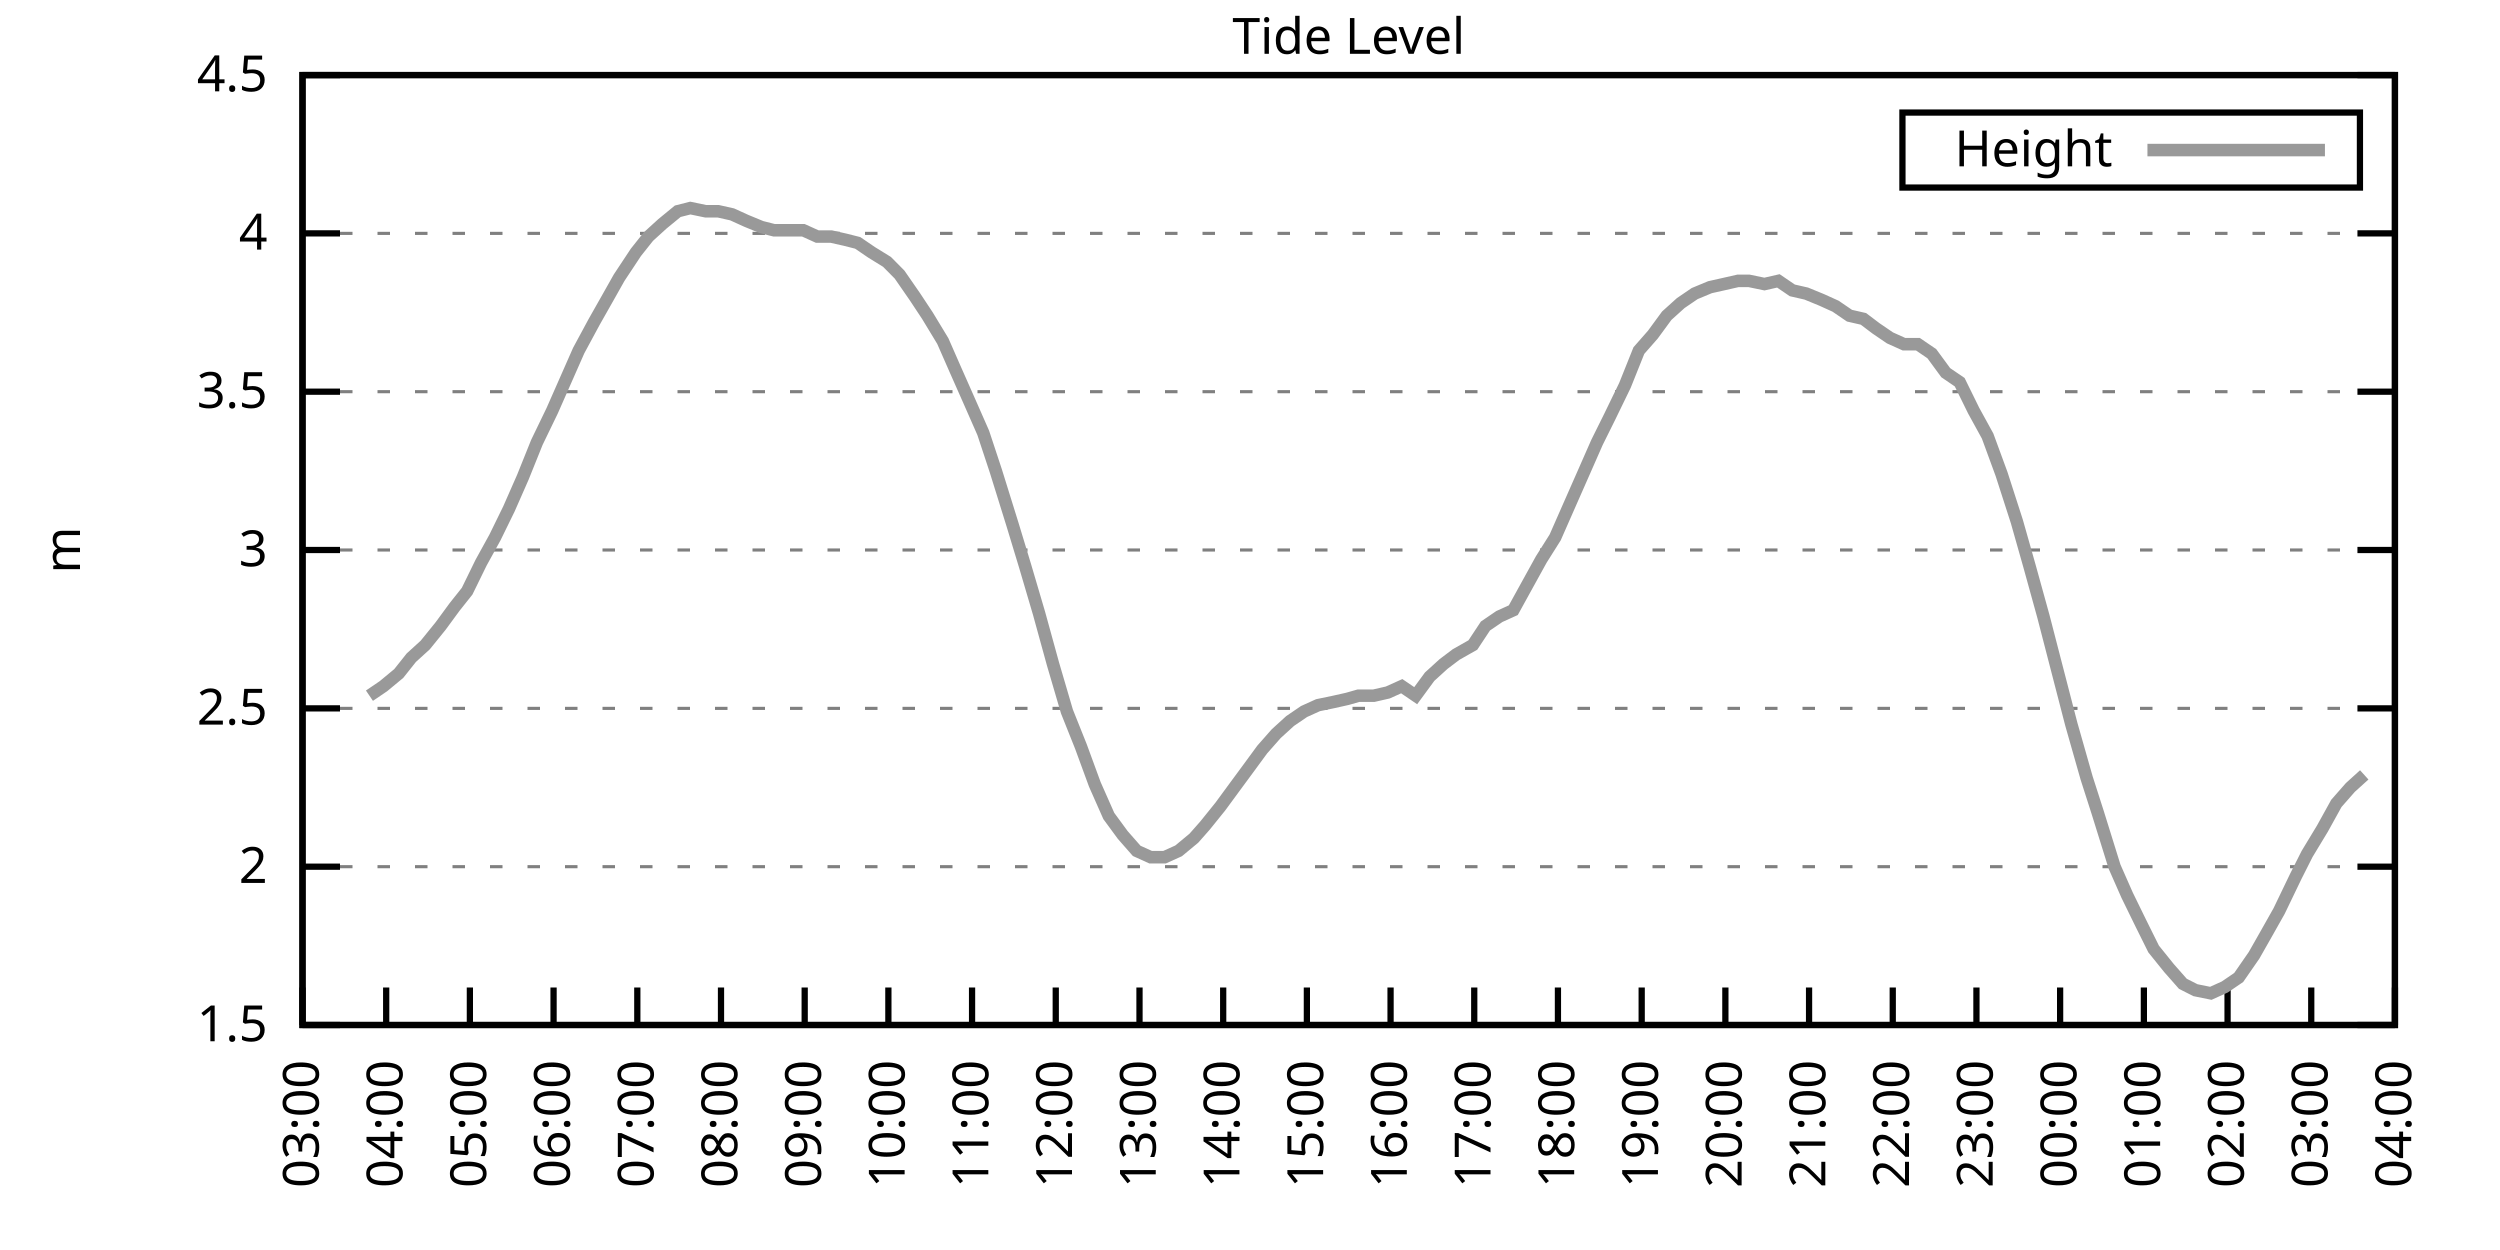
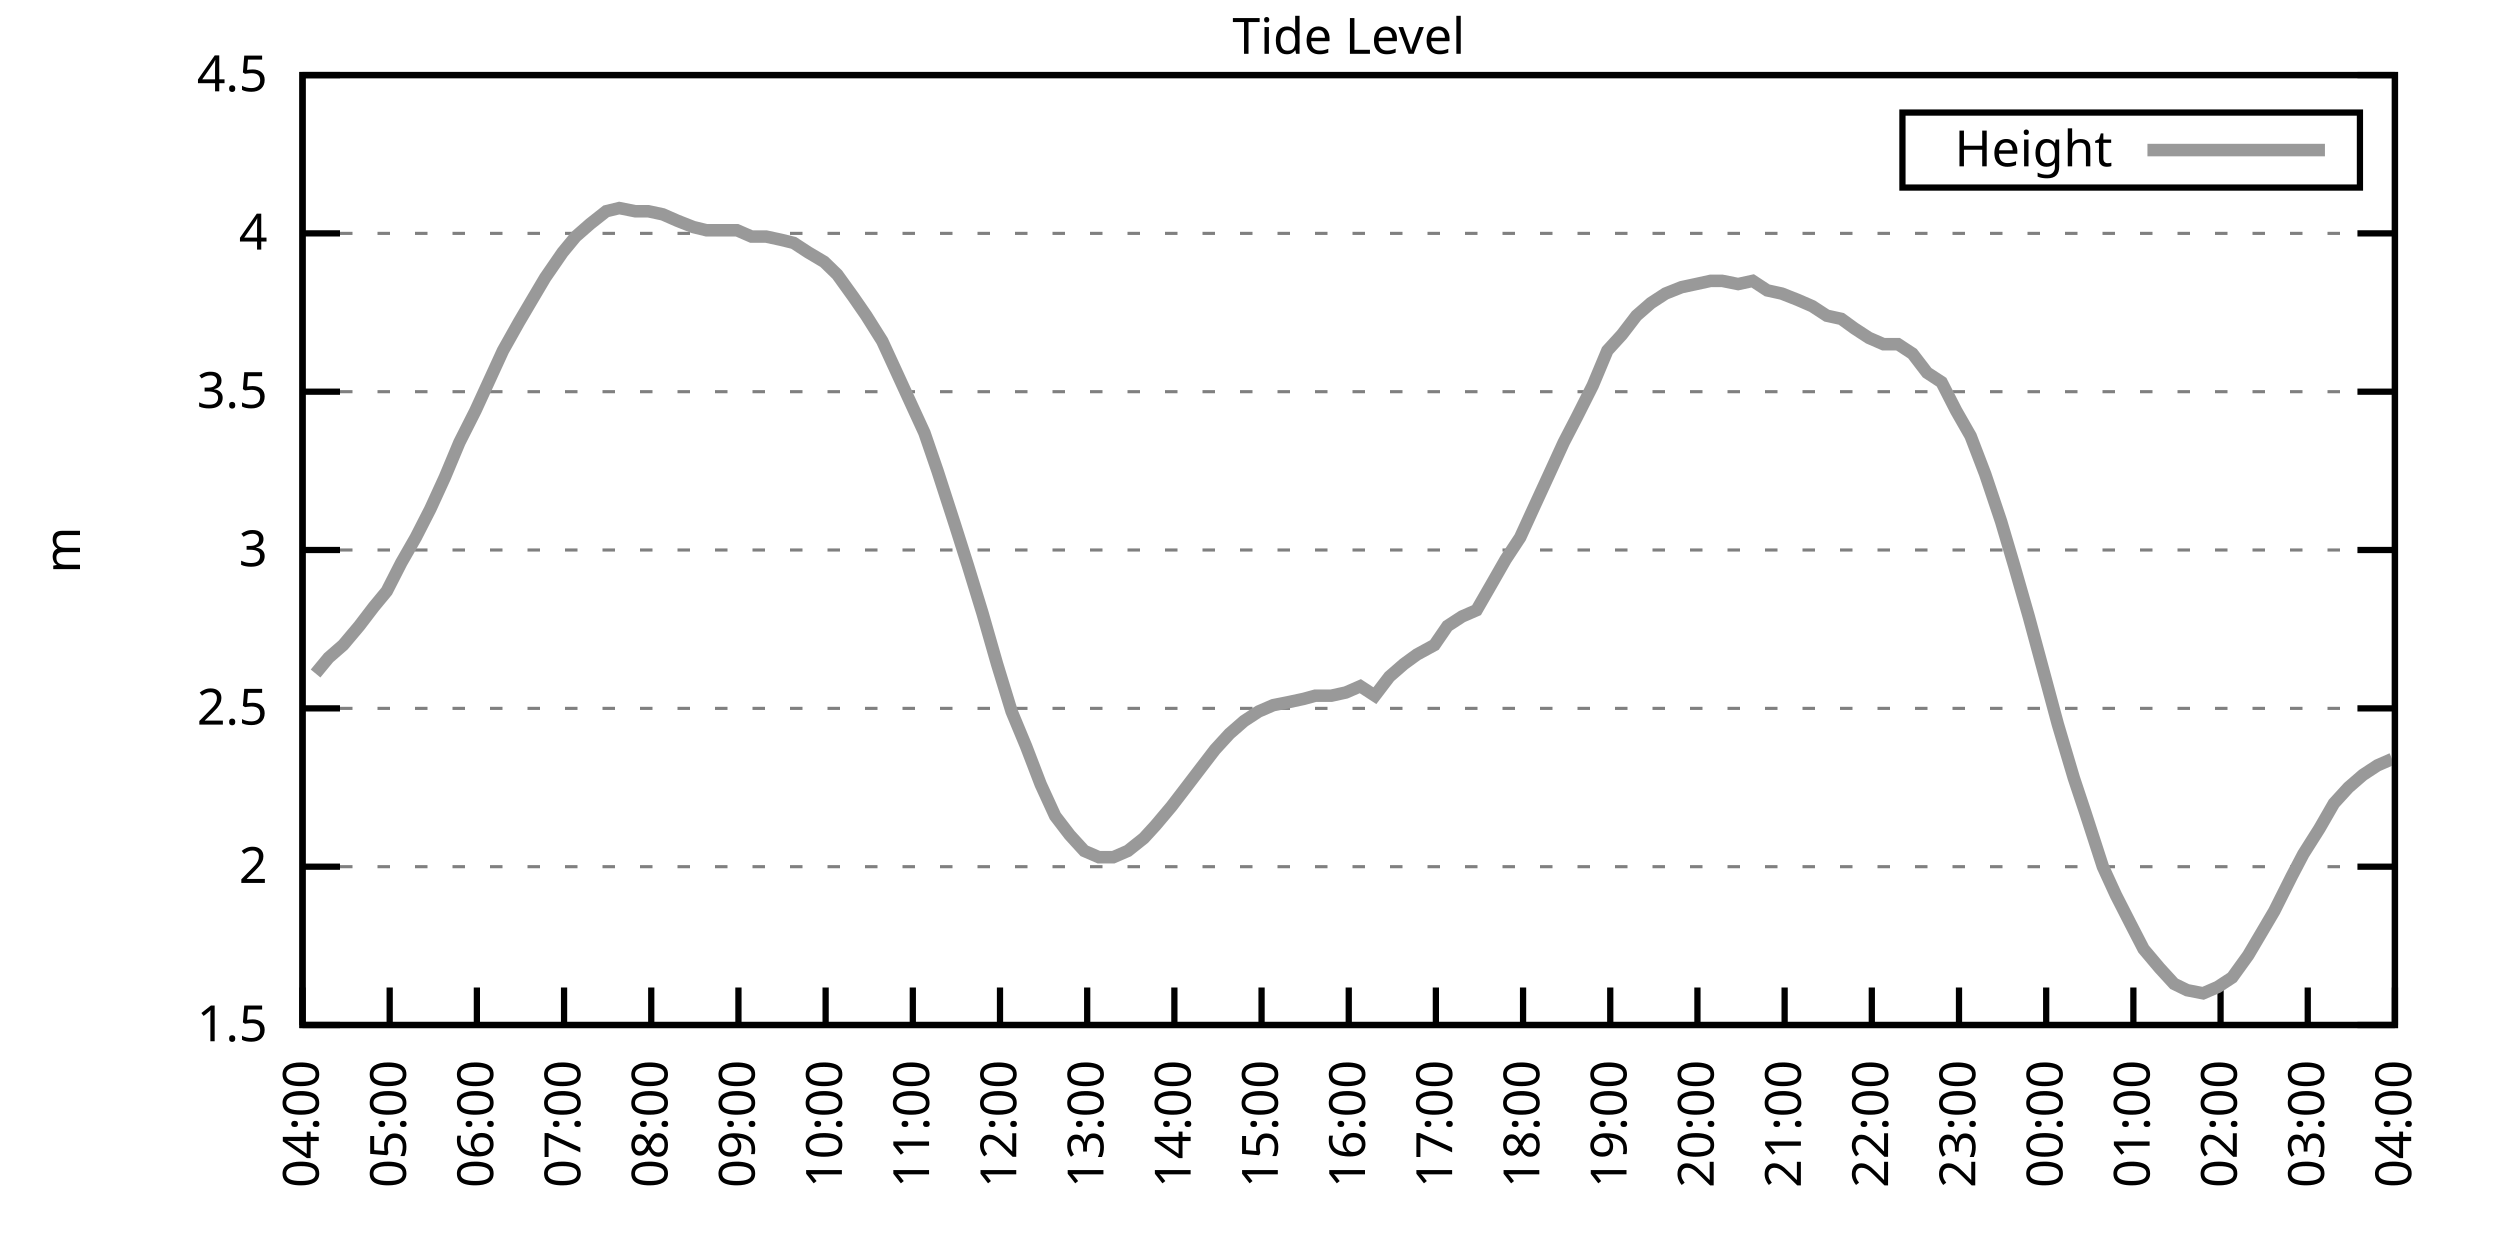
<svg xmlns="http://www.w3.org/2000/svg" xmlns:xlink="http://www.w3.org/1999/xlink" width="400" height="200" viewBox="0 0 400 200">
  <g id="gnuplot_canvas">
    <rect x="0" y="0" width="400" height="200" fill="none" />
    <defs>
      <circle id="gpDot" r="0.5" stroke-width="0.5" stroke="currentColor" />
      <path id="gpPt0" stroke-width="0.333" stroke="currentColor" d="M-1,0 h2 M0,-1 v2" />
      <path id="gpPt1" stroke-width="0.333" stroke="currentColor" d="M-1,-1 L1,1 M1,-1 L-1,1" />
      <path id="gpPt2" stroke-width="0.333" stroke="currentColor" d="M-1,0 L1,0 M0,-1 L0,1 M-1,-1 L1,1 M-1,1 L1,-1" />
      <rect id="gpPt3" stroke-width="0.333" stroke="currentColor" x="-1" y="-1" width="2" height="2" />
      <rect id="gpPt4" stroke-width="0.333" stroke="currentColor" fill="currentColor" x="-1" y="-1" width="2" height="2" />
      <circle id="gpPt5" stroke-width="0.333" stroke="currentColor" cx="0" cy="0" r="1" />
      <use xlink:href="#gpPt5" id="gpPt6" fill="currentColor" stroke="none" />
      <path id="gpPt7" stroke-width="0.333" stroke="currentColor" d="M0,-1.33 L-1.33,0.67 L1.33,0.67 z" />
      <use xlink:href="#gpPt7" id="gpPt8" fill="currentColor" stroke="none" />
      <use xlink:href="#gpPt7" id="gpPt9" stroke="currentColor" transform="rotate(180)" />
      <use xlink:href="#gpPt9" id="gpPt10" fill="currentColor" stroke="none" />
      <use xlink:href="#gpPt3" id="gpPt11" stroke="currentColor" transform="rotate(45)" />
      <use xlink:href="#gpPt11" id="gpPt12" fill="currentColor" stroke="none" />
      <path id="gpPt13" stroke-width="0.333" stroke="currentColor" d="M0,1.330 L1.265,0.411 L0.782,-1.067 L-0.782,-1.076 L-1.265,0.411 z" />
      <use xlink:href="#gpPt13" id="gpPt14" fill="currentColor" stroke="none" />
      <filter id="textbox" filterUnits="objectBoundingBox" x="0" y="0" height="1" width="1">
        <feFlood flood-color="white" flood-opacity="1" result="bgnd" />
        <feComposite in="SourceGraphic" in2="bgnd" operator="atop" />
      </filter>
      <filter id="greybox" filterUnits="objectBoundingBox" x="0" y="0" height="1" width="1">
        <feFlood flood-color="lightgrey" flood-opacity="1" result="grey" />
        <feComposite in="SourceGraphic" in2="grey" operator="atop" />
      </filter>
    </defs>
    <g fill="none" color="white" stroke="currentColor" stroke-width="1.00" stroke-linecap="butt" stroke-linejoin="miter">
</g>
    <g fill="none" color="black" stroke="currentColor" stroke-width="1.00" stroke-linecap="butt" stroke-linejoin="miter">
      <g stroke="none" shape-rendering="crispEdges">
        <polygon fill="rgb(255, 255, 255)" points="48.40,164.00 383.18,164.00 383.18,12.02 48.40,12.02 " />
      </g>
    </g>
    <g fill="none" color="black" stroke="currentColor" stroke-width="1.00" stroke-linecap="butt" stroke-linejoin="miter">
</g>
    <g fill="none" color="black" stroke="black" stroke-width="0.50" stroke-linecap="butt" stroke-linejoin="miter">
</g>
    <g fill="none" color="gray" stroke="currentColor" stroke-width="0.50" stroke-linecap="butt" stroke-linejoin="miter">
      <path stroke="gray" stroke-dasharray="2,4" class="gridline" d="M48.40,164.00 L383.19,164.00  " />
    </g>
    <g fill="none" color="gray" stroke="gray" stroke-width="1.00" stroke-linecap="butt" stroke-linejoin="miter">
</g>
    <g fill="none" color="black" stroke="currentColor" stroke-width="1.00" stroke-linecap="butt" stroke-linejoin="miter">
      <path stroke="black" d="M48.40,164.00 L54.40,164.00 M383.19,164.00 L377.19,164.00  " />
      <g transform="translate(42.80,166.60)" stroke="none" fill="black" font-family="Sans" font-size="8.00" text-anchor="end">
        <text>
          <tspan font-family="Sans"> 1.5</tspan>
        </text>
      </g>
    </g>
    <g fill="none" color="black" stroke="currentColor" stroke-width="1.00" stroke-linecap="butt" stroke-linejoin="miter">
</g>
    <g fill="none" color="black" stroke="black" stroke-width="0.50" stroke-linecap="butt" stroke-linejoin="miter">
</g>
    <g fill="none" color="gray" stroke="currentColor" stroke-width="0.50" stroke-linecap="butt" stroke-linejoin="miter">
      <path stroke="gray" stroke-dasharray="2,4" class="gridline" d="M48.40,138.67 L383.19,138.67  " />
    </g>
    <g fill="none" color="gray" stroke="gray" stroke-width="1.00" stroke-linecap="butt" stroke-linejoin="miter">
</g>
    <g fill="none" color="black" stroke="currentColor" stroke-width="1.00" stroke-linecap="butt" stroke-linejoin="miter">
      <path stroke="black" d="M48.40,138.67 L54.40,138.67 M383.19,138.67 L377.19,138.67  " />
      <g transform="translate(42.80,141.27)" stroke="none" fill="black" font-family="Sans" font-size="8.00" text-anchor="end">
        <text>
          <tspan font-family="Sans"> 2</tspan>
        </text>
      </g>
    </g>
    <g fill="none" color="black" stroke="currentColor" stroke-width="1.00" stroke-linecap="butt" stroke-linejoin="miter">
</g>
    <g fill="none" color="black" stroke="black" stroke-width="0.50" stroke-linecap="butt" stroke-linejoin="miter">
</g>
    <g fill="none" color="gray" stroke="currentColor" stroke-width="0.50" stroke-linecap="butt" stroke-linejoin="miter">
      <path stroke="gray" stroke-dasharray="2,4" class="gridline" d="M48.40,113.34 L383.19,113.34  " />
    </g>
    <g fill="none" color="gray" stroke="gray" stroke-width="1.00" stroke-linecap="butt" stroke-linejoin="miter">
</g>
    <g fill="none" color="black" stroke="currentColor" stroke-width="1.00" stroke-linecap="butt" stroke-linejoin="miter">
      <path stroke="black" d="M48.40,113.34 L54.40,113.34 M383.19,113.34 L377.19,113.34  " />
      <g transform="translate(42.80,115.94)" stroke="none" fill="black" font-family="Sans" font-size="8.00" text-anchor="end">
        <text>
          <tspan font-family="Sans"> 2.5</tspan>
        </text>
      </g>
    </g>
    <g fill="none" color="black" stroke="currentColor" stroke-width="1.00" stroke-linecap="butt" stroke-linejoin="miter">
</g>
    <g fill="none" color="black" stroke="black" stroke-width="0.50" stroke-linecap="butt" stroke-linejoin="miter">
</g>
    <g fill="none" color="gray" stroke="currentColor" stroke-width="0.50" stroke-linecap="butt" stroke-linejoin="miter">
      <path stroke="gray" stroke-dasharray="2,4" class="gridline" d="M48.40,88.00 L383.19,88.00  " />
    </g>
    <g fill="none" color="gray" stroke="gray" stroke-width="1.00" stroke-linecap="butt" stroke-linejoin="miter">
</g>
    <g fill="none" color="black" stroke="currentColor" stroke-width="1.00" stroke-linecap="butt" stroke-linejoin="miter">
      <path stroke="black" d="M48.40,88.00 L54.40,88.00 M383.19,88.00 L377.19,88.00  " />
      <g transform="translate(42.80,90.60)" stroke="none" fill="black" font-family="Sans" font-size="8.00" text-anchor="end">
        <text>
          <tspan font-family="Sans"> 3</tspan>
        </text>
      </g>
    </g>
    <g fill="none" color="black" stroke="currentColor" stroke-width="1.00" stroke-linecap="butt" stroke-linejoin="miter">
</g>
    <g fill="none" color="black" stroke="black" stroke-width="0.50" stroke-linecap="butt" stroke-linejoin="miter">
</g>
    <g fill="none" color="gray" stroke="currentColor" stroke-width="0.50" stroke-linecap="butt" stroke-linejoin="miter">
      <path stroke="gray" stroke-dasharray="2,4" class="gridline" d="M48.40,62.67 L383.19,62.67  " />
    </g>
    <g fill="none" color="gray" stroke="gray" stroke-width="1.00" stroke-linecap="butt" stroke-linejoin="miter">
</g>
    <g fill="none" color="black" stroke="currentColor" stroke-width="1.00" stroke-linecap="butt" stroke-linejoin="miter">
      <path stroke="black" d="M48.40,62.67 L54.40,62.67 M383.19,62.67 L377.19,62.67  " />
      <g transform="translate(42.80,65.27)" stroke="none" fill="black" font-family="Sans" font-size="8.00" text-anchor="end">
        <text>
          <tspan font-family="Sans"> 3.5</tspan>
        </text>
      </g>
    </g>
    <g fill="none" color="black" stroke="currentColor" stroke-width="1.00" stroke-linecap="butt" stroke-linejoin="miter">
</g>
    <g fill="none" color="black" stroke="black" stroke-width="0.50" stroke-linecap="butt" stroke-linejoin="miter">
</g>
    <g fill="none" color="gray" stroke="currentColor" stroke-width="0.50" stroke-linecap="butt" stroke-linejoin="miter">
      <path stroke="gray" stroke-dasharray="2,4" class="gridline" d="M48.40,37.34 L383.19,37.34  " />
    </g>
    <g fill="none" color="gray" stroke="gray" stroke-width="1.00" stroke-linecap="butt" stroke-linejoin="miter">
</g>
    <g fill="none" color="black" stroke="currentColor" stroke-width="1.00" stroke-linecap="butt" stroke-linejoin="miter">
      <path stroke="black" d="M48.40,37.34 L54.40,37.34 M383.19,37.34 L377.19,37.34  " />
      <g transform="translate(42.80,39.94)" stroke="none" fill="black" font-family="Sans" font-size="8.00" text-anchor="end">
        <text>
          <tspan font-family="Sans"> 4</tspan>
        </text>
      </g>
    </g>
    <g fill="none" color="black" stroke="currentColor" stroke-width="1.00" stroke-linecap="butt" stroke-linejoin="miter">
</g>
    <g fill="none" color="black" stroke="black" stroke-width="0.50" stroke-linecap="butt" stroke-linejoin="miter">
</g>
    <g fill="none" color="gray" stroke="currentColor" stroke-width="0.50" stroke-linecap="butt" stroke-linejoin="miter">
      <path stroke="gray" stroke-dasharray="2,4" class="gridline" d="M48.40,12.01 L383.19,12.01  " />
    </g>
    <g fill="none" color="gray" stroke="gray" stroke-width="1.00" stroke-linecap="butt" stroke-linejoin="miter">
</g>
    <g fill="none" color="black" stroke="currentColor" stroke-width="1.00" stroke-linecap="butt" stroke-linejoin="miter">
      <path stroke="black" d="M48.40,12.01 L54.40,12.01 M383.19,12.01 L377.19,12.01  " />
      <g transform="translate(42.80,14.61)" stroke="none" fill="black" font-family="Sans" font-size="8.00" text-anchor="end">
        <text>
          <tspan font-family="Sans"> 4.5</tspan>
        </text>
      </g>
    </g>
    <g fill="none" color="black" stroke="currentColor" stroke-width="1.00" stroke-linecap="butt" stroke-linejoin="miter">
      <path stroke="black" d="M48.40,164.00 L48.40,158.00  " />
      <g transform="translate(51.00,169.60) rotate(270.00)" stroke="none" fill="black" font-family="Sans" font-size="8.00" text-anchor="end">
        <text>
-           <tspan font-family="Sans">03:00</tspan>
-         </text>
-       </g>
-     </g>
-     <g fill="none" color="black" stroke="currentColor" stroke-width="1.00" stroke-linecap="butt" stroke-linejoin="miter">
-       <path stroke="black" d="M61.79,164.00 L61.79,158.00  " />
-       <g transform="translate(64.39,169.60) rotate(270.00)" stroke="none" fill="black" font-family="Sans" font-size="8.00" text-anchor="end">
-         <text>
          <tspan font-family="Sans">04:00</tspan>
        </text>
      </g>
    </g>
    <g fill="none" color="black" stroke="currentColor" stroke-width="1.00" stroke-linecap="butt" stroke-linejoin="miter">
-       <path stroke="black" d="M75.18,164.00 L75.18,158.00  " />
-       <g transform="translate(77.78,169.60) rotate(270.00)" stroke="none" fill="black" font-family="Sans" font-size="8.00" text-anchor="end">
+       <path stroke="black" d="M62.35,164.00 L62.35,158.00  " />
+       <g transform="translate(64.95,169.60) rotate(270.00)" stroke="none" fill="black" font-family="Sans" font-size="8.00" text-anchor="end">
        <text>
          <tspan font-family="Sans">05:00</tspan>
        </text>
      </g>
    </g>
    <g fill="none" color="black" stroke="currentColor" stroke-width="1.00" stroke-linecap="butt" stroke-linejoin="miter">
-       <path stroke="black" d="M88.57,164.00 L88.57,158.00  " />
-       <g transform="translate(91.17,169.60) rotate(270.00)" stroke="none" fill="black" font-family="Sans" font-size="8.00" text-anchor="end">
+       <path stroke="black" d="M76.30,164.00 L76.30,158.00  " />
+       <g transform="translate(78.90,169.60) rotate(270.00)" stroke="none" fill="black" font-family="Sans" font-size="8.00" text-anchor="end">
        <text>
          <tspan font-family="Sans">06:00</tspan>
        </text>
      </g>
    </g>
    <g fill="none" color="black" stroke="currentColor" stroke-width="1.00" stroke-linecap="butt" stroke-linejoin="miter">
-       <path stroke="black" d="M101.97,164.00 L101.97,158.00  " />
-       <g transform="translate(104.57,169.60) rotate(270.00)" stroke="none" fill="black" font-family="Sans" font-size="8.00" text-anchor="end">
+       <path stroke="black" d="M90.25,164.00 L90.25,158.00  " />
+       <g transform="translate(92.85,169.60) rotate(270.00)" stroke="none" fill="black" font-family="Sans" font-size="8.00" text-anchor="end">
        <text>
          <tspan font-family="Sans">07:00</tspan>
        </text>
      </g>
    </g>
    <g fill="none" color="black" stroke="currentColor" stroke-width="1.00" stroke-linecap="butt" stroke-linejoin="miter">
-       <path stroke="black" d="M115.36,164.00 L115.36,158.00  " />
-       <g transform="translate(117.96,169.60) rotate(270.00)" stroke="none" fill="black" font-family="Sans" font-size="8.00" text-anchor="end">
+       <path stroke="black" d="M104.20,164.00 L104.20,158.00  " />
+       <g transform="translate(106.80,169.60) rotate(270.00)" stroke="none" fill="black" font-family="Sans" font-size="8.00" text-anchor="end">
        <text>
          <tspan font-family="Sans">08:00</tspan>
        </text>
      </g>
    </g>
    <g fill="none" color="black" stroke="currentColor" stroke-width="1.00" stroke-linecap="butt" stroke-linejoin="miter">
-       <path stroke="black" d="M128.75,164.00 L128.75,158.00  " />
-       <g transform="translate(131.35,169.60) rotate(270.00)" stroke="none" fill="black" font-family="Sans" font-size="8.00" text-anchor="end">
+       <path stroke="black" d="M118.15,164.00 L118.15,158.00  " />
+       <g transform="translate(120.75,169.60) rotate(270.00)" stroke="none" fill="black" font-family="Sans" font-size="8.00" text-anchor="end">
        <text>
          <tspan font-family="Sans">09:00</tspan>
        </text>
      </g>
    </g>
    <g fill="none" color="black" stroke="currentColor" stroke-width="1.00" stroke-linecap="butt" stroke-linejoin="miter">
-       <path stroke="black" d="M142.14,164.00 L142.14,158.00  " />
-       <g transform="translate(144.74,169.60) rotate(270.00)" stroke="none" fill="black" font-family="Sans" font-size="8.00" text-anchor="end">
+       <path stroke="black" d="M132.10,164.00 L132.10,158.00  " />
+       <g transform="translate(134.70,169.60) rotate(270.00)" stroke="none" fill="black" font-family="Sans" font-size="8.00" text-anchor="end">
        <text>
          <tspan font-family="Sans">10:00</tspan>
        </text>
      </g>
    </g>
    <g fill="none" color="black" stroke="currentColor" stroke-width="1.00" stroke-linecap="butt" stroke-linejoin="miter">
-       <path stroke="black" d="M155.53,164.00 L155.53,158.00  " />
-       <g transform="translate(158.13,169.60) rotate(270.00)" stroke="none" fill="black" font-family="Sans" font-size="8.00" text-anchor="end">
+       <path stroke="black" d="M146.05,164.00 L146.05,158.00  " />
+       <g transform="translate(148.65,169.60) rotate(270.00)" stroke="none" fill="black" font-family="Sans" font-size="8.00" text-anchor="end">
        <text>
          <tspan font-family="Sans">11:00</tspan>
        </text>
      </g>
    </g>
    <g fill="none" color="black" stroke="currentColor" stroke-width="1.00" stroke-linecap="butt" stroke-linejoin="miter">
-       <path stroke="black" d="M168.92,164.00 L168.92,158.00  " />
-       <g transform="translate(171.52,169.60) rotate(270.00)" stroke="none" fill="black" font-family="Sans" font-size="8.00" text-anchor="end">
+       <path stroke="black" d="M160.00,164.00 L160.00,158.00  " />
+       <g transform="translate(162.60,169.60) rotate(270.00)" stroke="none" fill="black" font-family="Sans" font-size="8.00" text-anchor="end">
        <text>
          <tspan font-family="Sans">12:00</tspan>
        </text>
      </g>
    </g>
    <g fill="none" color="black" stroke="currentColor" stroke-width="1.00" stroke-linecap="butt" stroke-linejoin="miter">
-       <path stroke="black" d="M182.32,164.00 L182.32,158.00  " />
-       <g transform="translate(184.92,169.60) rotate(270.00)" stroke="none" fill="black" font-family="Sans" font-size="8.00" text-anchor="end">
+       <path stroke="black" d="M173.95,164.00 L173.95,158.00  " />
+       <g transform="translate(176.55,169.60) rotate(270.00)" stroke="none" fill="black" font-family="Sans" font-size="8.00" text-anchor="end">
        <text>
          <tspan font-family="Sans">13:00</tspan>
        </text>
      </g>
    </g>
    <g fill="none" color="black" stroke="currentColor" stroke-width="1.00" stroke-linecap="butt" stroke-linejoin="miter">
-       <path stroke="black" d="M195.71,164.00 L195.71,158.00  " />
-       <g transform="translate(198.31,169.60) rotate(270.00)" stroke="none" fill="black" font-family="Sans" font-size="8.00" text-anchor="end">
+       <path stroke="black" d="M187.90,164.00 L187.90,158.00  " />
+       <g transform="translate(190.50,169.60) rotate(270.00)" stroke="none" fill="black" font-family="Sans" font-size="8.00" text-anchor="end">
        <text>
          <tspan font-family="Sans">14:00</tspan>
        </text>
      </g>
    </g>
    <g fill="none" color="black" stroke="currentColor" stroke-width="1.00" stroke-linecap="butt" stroke-linejoin="miter">
-       <path stroke="black" d="M209.10,164.00 L209.10,158.00  " />
-       <g transform="translate(211.70,169.60) rotate(270.00)" stroke="none" fill="black" font-family="Sans" font-size="8.00" text-anchor="end">
+       <path stroke="black" d="M201.85,164.00 L201.85,158.00  " />
+       <g transform="translate(204.45,169.60) rotate(270.00)" stroke="none" fill="black" font-family="Sans" font-size="8.00" text-anchor="end">
        <text>
          <tspan font-family="Sans">15:00</tspan>
        </text>
      </g>
    </g>
    <g fill="none" color="black" stroke="currentColor" stroke-width="1.00" stroke-linecap="butt" stroke-linejoin="miter">
-       <path stroke="black" d="M222.49,164.00 L222.49,158.00  " />
-       <g transform="translate(225.09,169.60) rotate(270.00)" stroke="none" fill="black" font-family="Sans" font-size="8.00" text-anchor="end">
+       <path stroke="black" d="M215.80,164.00 L215.80,158.00  " />
+       <g transform="translate(218.40,169.60) rotate(270.00)" stroke="none" fill="black" font-family="Sans" font-size="8.00" text-anchor="end">
        <text>
          <tspan font-family="Sans">16:00</tspan>
        </text>
      </g>
    </g>
    <g fill="none" color="black" stroke="currentColor" stroke-width="1.00" stroke-linecap="butt" stroke-linejoin="miter">
-       <path stroke="black" d="M235.88,164.00 L235.88,158.00  " />
-       <g transform="translate(238.48,169.60) rotate(270.00)" stroke="none" fill="black" font-family="Sans" font-size="8.00" text-anchor="end">
+       <path stroke="black" d="M229.74,164.00 L229.74,158.00  " />
+       <g transform="translate(232.34,169.60) rotate(270.00)" stroke="none" fill="black" font-family="Sans" font-size="8.00" text-anchor="end">
        <text>
          <tspan font-family="Sans">17:00</tspan>
        </text>
      </g>
    </g>
    <g fill="none" color="black" stroke="currentColor" stroke-width="1.00" stroke-linecap="butt" stroke-linejoin="miter">
-       <path stroke="black" d="M249.27,164.00 L249.27,158.00  " />
-       <g transform="translate(251.87,169.60) rotate(270.00)" stroke="none" fill="black" font-family="Sans" font-size="8.00" text-anchor="end">
+       <path stroke="black" d="M243.69,164.00 L243.69,158.00  " />
+       <g transform="translate(246.29,169.60) rotate(270.00)" stroke="none" fill="black" font-family="Sans" font-size="8.00" text-anchor="end">
        <text>
          <tspan font-family="Sans">18:00</tspan>
        </text>
      </g>
    </g>
    <g fill="none" color="black" stroke="currentColor" stroke-width="1.00" stroke-linecap="butt" stroke-linejoin="miter">
-       <path stroke="black" d="M262.67,164.00 L262.67,158.00  " />
-       <g transform="translate(265.27,169.60) rotate(270.00)" stroke="none" fill="black" font-family="Sans" font-size="8.00" text-anchor="end">
+       <path stroke="black" d="M257.64,164.00 L257.64,158.00  " />
+       <g transform="translate(260.24,169.60) rotate(270.00)" stroke="none" fill="black" font-family="Sans" font-size="8.00" text-anchor="end">
        <text>
          <tspan font-family="Sans">19:00</tspan>
        </text>
      </g>
    </g>
    <g fill="none" color="black" stroke="currentColor" stroke-width="1.00" stroke-linecap="butt" stroke-linejoin="miter">
-       <path stroke="black" d="M276.06,164.00 L276.06,158.00  " />
-       <g transform="translate(278.66,169.60) rotate(270.00)" stroke="none" fill="black" font-family="Sans" font-size="8.00" text-anchor="end">
+       <path stroke="black" d="M271.59,164.00 L271.59,158.00  " />
+       <g transform="translate(274.19,169.60) rotate(270.00)" stroke="none" fill="black" font-family="Sans" font-size="8.00" text-anchor="end">
        <text>
          <tspan font-family="Sans">20:00</tspan>
        </text>
      </g>
    </g>
    <g fill="none" color="black" stroke="currentColor" stroke-width="1.00" stroke-linecap="butt" stroke-linejoin="miter">
-       <path stroke="black" d="M289.45,164.00 L289.45,158.00  " />
-       <g transform="translate(292.05,169.60) rotate(270.00)" stroke="none" fill="black" font-family="Sans" font-size="8.00" text-anchor="end">
+       <path stroke="black" d="M285.54,164.00 L285.54,158.00  " />
+       <g transform="translate(288.14,169.60) rotate(270.00)" stroke="none" fill="black" font-family="Sans" font-size="8.00" text-anchor="end">
        <text>
          <tspan font-family="Sans">21:00</tspan>
        </text>
      </g>
    </g>
    <g fill="none" color="black" stroke="currentColor" stroke-width="1.00" stroke-linecap="butt" stroke-linejoin="miter">
-       <path stroke="black" d="M302.84,164.00 L302.84,158.00  " />
-       <g transform="translate(305.44,169.60) rotate(270.00)" stroke="none" fill="black" font-family="Sans" font-size="8.00" text-anchor="end">
+       <path stroke="black" d="M299.49,164.00 L299.49,158.00  " />
+       <g transform="translate(302.09,169.60) rotate(270.00)" stroke="none" fill="black" font-family="Sans" font-size="8.00" text-anchor="end">
        <text>
          <tspan font-family="Sans">22:00</tspan>
        </text>
      </g>
    </g>
    <g fill="none" color="black" stroke="currentColor" stroke-width="1.00" stroke-linecap="butt" stroke-linejoin="miter">
-       <path stroke="black" d="M316.23,164.00 L316.23,158.00  " />
-       <g transform="translate(318.83,169.60) rotate(270.00)" stroke="none" fill="black" font-family="Sans" font-size="8.00" text-anchor="end">
+       <path stroke="black" d="M313.44,164.00 L313.44,158.00  " />
+       <g transform="translate(316.04,169.60) rotate(270.00)" stroke="none" fill="black" font-family="Sans" font-size="8.00" text-anchor="end">
        <text>
          <tspan font-family="Sans">23:00</tspan>
        </text>
      </g>
    </g>
    <g fill="none" color="black" stroke="currentColor" stroke-width="1.00" stroke-linecap="butt" stroke-linejoin="miter">
-       <path stroke="black" d="M329.62,164.00 L329.62,158.00  " />
-       <g transform="translate(332.22,169.60) rotate(270.00)" stroke="none" fill="black" font-family="Sans" font-size="8.00" text-anchor="end">
+       <path stroke="black" d="M327.39,164.00 L327.39,158.00  " />
+       <g transform="translate(329.99,169.60) rotate(270.00)" stroke="none" fill="black" font-family="Sans" font-size="8.00" text-anchor="end">
        <text>
          <tspan font-family="Sans">00:00</tspan>
        </text>
      </g>
    </g>
    <g fill="none" color="black" stroke="currentColor" stroke-width="1.00" stroke-linecap="butt" stroke-linejoin="miter">
-       <path stroke="black" d="M343.02,164.00 L343.02,158.00  " />
-       <g transform="translate(345.62,169.60) rotate(270.00)" stroke="none" fill="black" font-family="Sans" font-size="8.00" text-anchor="end">
+       <path stroke="black" d="M341.34,164.00 L341.34,158.00  " />
+       <g transform="translate(343.94,169.60) rotate(270.00)" stroke="none" fill="black" font-family="Sans" font-size="8.00" text-anchor="end">
        <text>
          <tspan font-family="Sans">01:00</tspan>
        </text>
      </g>
    </g>
    <g fill="none" color="black" stroke="currentColor" stroke-width="1.00" stroke-linecap="butt" stroke-linejoin="miter">
-       <path stroke="black" d="M356.41,164.00 L356.41,158.00  " />
-       <g transform="translate(359.01,169.60) rotate(270.00)" stroke="none" fill="black" font-family="Sans" font-size="8.00" text-anchor="end">
+       <path stroke="black" d="M355.29,164.00 L355.29,158.00  " />
+       <g transform="translate(357.89,169.60) rotate(270.00)" stroke="none" fill="black" font-family="Sans" font-size="8.00" text-anchor="end">
        <text>
          <tspan font-family="Sans">02:00</tspan>
        </text>
      </g>
    </g>
    <g fill="none" color="black" stroke="currentColor" stroke-width="1.00" stroke-linecap="butt" stroke-linejoin="miter">
-       <path stroke="black" d="M369.80,164.00 L369.80,158.00  " />
-       <g transform="translate(372.40,169.60) rotate(270.00)" stroke="none" fill="black" font-family="Sans" font-size="8.00" text-anchor="end">
+       <path stroke="black" d="M369.24,164.00 L369.24,158.00  " />
+       <g transform="translate(371.84,169.60) rotate(270.00)" stroke="none" fill="black" font-family="Sans" font-size="8.00" text-anchor="end">
        <text>
          <tspan font-family="Sans">03:00</tspan>
        </text>
      </g>
    </g>
    <g fill="none" color="black" stroke="currentColor" stroke-width="1.00" stroke-linecap="butt" stroke-linejoin="miter">
      <path stroke="black" d="M383.19,164.00 L383.19,158.00  " />
      <g transform="translate(385.79,169.60) rotate(270.00)" stroke="none" fill="black" font-family="Sans" font-size="8.00" text-anchor="end">
        <text>
          <tspan font-family="Sans">04:00</tspan>
        </text>
      </g>
    </g>
    <g fill="none" color="black" stroke="currentColor" stroke-width="1.00" stroke-linecap="butt" stroke-linejoin="miter">
</g>
    <g fill="none" color="black" stroke="currentColor" stroke-width="1.00" stroke-linecap="butt" stroke-linejoin="miter">
      <path stroke="black" d="M48.40,12.01 L48.40,164.00 L383.19,164.00 L383.19,12.01 L48.40,12.01 Z  " />
    </g>
    <g fill="none" color="black" stroke="currentColor" stroke-width="1.00" stroke-linecap="butt" stroke-linejoin="miter">
</g>
    <g fill="none" color="black" stroke="currentColor" stroke-width="1.00" stroke-linecap="butt" stroke-linejoin="miter">
      <path stroke="black" d="M304.39,30.01 L304.39,18.01 L377.59,18.01 L377.59,30.01 L304.39,30.01 Z  " />
    </g>
    <g id="Tide_level_plot_1">
      <g fill="none" color="white" stroke="black" stroke-width="2.00" stroke-linecap="butt" stroke-linejoin="miter">
</g>
      <g fill="none" color="black" stroke="currentColor" stroke-width="2.00" stroke-linecap="butt" stroke-linejoin="miter">
        <g transform="translate(337.99,26.61)" stroke="none" fill="black" font-family="Sans" font-size="8.00" text-anchor="end">
          <text>
            <tspan font-family="Sans">Height</tspan>
          </text>
        </g>
      </g>
      <g fill="none" color="black" stroke="currentColor" stroke-width="2.00" stroke-linecap="butt" stroke-linejoin="miter">
-         <path stroke="rgb(153, 153, 153)" d="M343.59,24.01 L371.99,24.01 M59.11,111.31 L61.35,109.79 L63.80,107.76 L65.81,105.23 L68.04,103.20 L70.50,100.16   L72.73,97.12 L74.74,94.59 L76.97,90.03 L79.20,85.98 L81.43,81.42 L83.66,76.35 L85.90,70.78 L88.35,65.71   L90.36,61.15 L92.59,56.09 L95.05,51.53 L97.06,47.98 L99.06,44.43 L101.74,40.38 L103.75,37.85 L105.98,35.82   L108.44,33.80 L110.45,33.29 L112.90,33.80 L114.91,33.80 L117.14,34.30 L119.38,35.32 L121.83,36.33 L123.84,36.84   L126.07,36.84 L128.53,36.84 L130.76,37.85 L132.99,37.85 L135.22,38.35 L137.23,38.86 L139.46,40.38 L141.92,41.90   L143.93,43.93 L146.38,47.47 L148.39,50.51 L150.85,54.57 L152.85,59.13 L155.09,64.19 L157.32,69.26 L159.33,75.34   L162.01,83.95 L164.01,90.54 L166.25,98.14 L168.48,106.24 L170.71,113.84 L172.94,119.42 L175.17,125.50 L177.41,130.56   L179.64,133.60 L181.87,136.14 L184.10,137.15 L186.33,137.15 L188.57,136.14 L191.02,134.11 L192.81,132.08 L195.26,129.04   L197.49,126.00 L199.73,122.96 L201.96,119.92 L204.19,117.39 L206.42,115.36 L208.65,113.84 L210.88,112.83 L213.34,112.32   L215.57,111.82 L217.36,111.31 L219.81,111.31 L222.04,110.80 L224.28,109.79 L226.51,111.31 L228.74,108.27 L230.97,106.24   L232.98,104.72 L235.66,103.20 L237.67,100.16 L239.90,98.64 L242.13,97.63 L244.36,93.58 L246.60,89.52 L248.83,85.98   L251.06,80.91 L253.29,75.85 L255.52,70.78 L257.53,66.73 L259.99,61.66 L262.22,56.09 L264.45,53.55 L266.68,50.51   L268.92,48.49 L271.15,46.97 L273.60,45.95 L275.83,45.45 L278.07,44.94 L279.85,44.94 L282.31,45.45 L284.54,44.94   L286.77,46.46 L289.00,46.97 L291.46,47.98 L293.69,48.99 L295.92,50.51 L298.15,51.02 L300.16,52.54 L302.39,54.06   L304.63,55.07 L306.86,55.07 L309.09,56.59 L311.32,59.63 L313.55,61.15 L315.79,65.71 L318.02,69.77 L320.25,75.85   L322.70,83.45 L324.71,90.54 L326.95,98.64 L329.18,107.26 L331.41,115.87 L333.86,124.48 L335.65,130.06 L338.33,138.67   L340.34,143.23 L342.57,147.79 L344.58,151.84 L347.03,154.88 L349.26,157.41 L351.27,158.43 L353.73,158.93 L355.96,157.92   L358.19,156.40 L360.65,152.85 L362.66,149.31 L364.66,145.76 L367.34,140.19 L369.13,136.64 L371.58,132.59 L373.82,128.54   L376.05,126.00 L378.28,123.98  " />
+         <path stroke="rgb(153, 153, 153)" d="M343.59,24.01 L371.99,24.01 M50.49,107.76 L52.58,105.23 L54.91,103.20 L57.47,100.16 L59.79,97.12 L61.88,94.59   L64.21,90.03 L66.53,85.98 L68.86,81.42 L71.18,76.35 L73.51,70.78 L76.07,65.71 L78.16,61.15 L80.48,56.09   L83.04,51.53 L85.13,47.98 L87.23,44.43 L90.02,40.38 L92.11,37.85 L94.43,35.82 L96.99,33.80 L99.08,33.29   L101.64,33.80 L103.73,33.80 L106.06,34.30 L108.38,35.32 L110.94,36.33 L113.03,36.84 L115.36,36.84 L117.92,36.84   L120.24,37.85 L122.57,37.85 L124.89,38.35 L126.98,38.86 L129.31,40.38 L131.87,41.90 L133.96,43.93 L136.51,47.47   L138.61,50.51 L141.16,54.57 L143.26,59.13 L145.58,64.19 L147.91,69.26 L150.00,75.34 L152.79,83.95 L154.88,90.54   L157.21,98.14 L159.53,106.24 L161.86,113.84 L164.18,119.42 L166.51,125.50 L168.83,130.56 L171.16,133.60 L173.48,136.14   L175.81,137.15 L178.13,137.15 L180.46,136.14 L183.01,134.11 L184.87,132.08 L187.43,129.04 L189.76,126.00 L192.08,122.96   L194.41,119.92 L196.73,117.39 L199.06,115.36 L201.38,113.84 L203.71,112.83 L206.26,112.32 L208.59,111.82 L210.45,111.31   L213.01,111.31 L215.33,110.80 L217.65,109.79 L219.98,111.31 L222.30,108.27 L224.63,106.24 L226.72,104.72 L229.51,103.20   L231.60,100.16 L233.93,98.64 L236.25,97.63 L238.58,93.58 L240.90,89.52 L243.23,85.98 L245.55,80.91 L247.88,75.85   L250.20,70.78 L252.30,66.73 L254.85,61.66 L257.18,56.09 L259.50,53.55 L261.83,50.51 L264.15,48.49 L266.48,46.97   L269.04,45.95 L271.36,45.45 L273.69,44.94 L275.55,44.94 L278.10,45.45 L280.43,44.94 L282.75,46.46 L285.08,46.97   L287.64,47.98 L289.96,48.99 L292.29,50.51 L294.61,51.02 L296.70,52.54 L299.03,54.06 L301.35,55.07 L303.68,55.07   L306.00,56.59 L308.33,59.63 L310.65,61.15 L312.98,65.71 L315.30,69.77 L317.63,75.85 L320.18,83.45 L322.28,90.54   L324.60,98.64 L326.93,107.26 L329.25,115.87 L331.81,124.48 L333.67,130.06 L336.46,138.67 L338.55,143.23 L340.88,147.79   L342.97,151.84 L345.53,154.88 L347.85,157.41 L349.94,158.43 L352.50,158.93 L354.83,157.92 L357.15,156.40 L359.71,152.85   L361.80,149.31 L363.89,145.76 L366.68,140.19 L368.54,136.64 L371.10,132.59 L373.43,128.54 L375.75,126.00 L378.08,123.98   L380.40,122.46 L382.73,121.44  " />
      </g>
    </g>
    <g fill="none" color="black" stroke="currentColor" stroke-width="2.00" stroke-linecap="butt" stroke-linejoin="miter">
</g>
    <g fill="none" color="black" stroke="black" stroke-width="1.00" stroke-linecap="butt" stroke-linejoin="miter">
</g>
    <g fill="none" color="black" stroke="currentColor" stroke-width="1.00" stroke-linecap="butt" stroke-linejoin="miter">
      <path stroke="black" d="M48.40,12.01 L48.40,164.00 L383.19,164.00 L383.19,12.01 L48.40,12.01 Z  " />
      <g transform="translate(12.80,88.01) rotate(270.00)" stroke="none" fill="black" font-family="Sans" font-size="8.00" text-anchor="middle">
        <text>
          <tspan font-family="Sans">m</tspan>
        </text>
      </g>
    </g>
    <g fill="none" color="black" stroke="currentColor" stroke-width="1.00" stroke-linecap="butt" stroke-linejoin="miter">
</g>
    <g fill="none" color="black" stroke="currentColor" stroke-width="1.00" stroke-linecap="butt" stroke-linejoin="miter">
      <g transform="translate(215.79,8.61)" stroke="none" fill="black" font-family="Sans" font-size="8.00" text-anchor="middle">
        <text>
          <tspan font-family="Sans">Tide Level</tspan>
        </text>
      </g>
    </g>
    <g fill="none" color="black" stroke="currentColor" stroke-width="1.00" stroke-linecap="butt" stroke-linejoin="miter">
</g>
  </g>
</svg>
